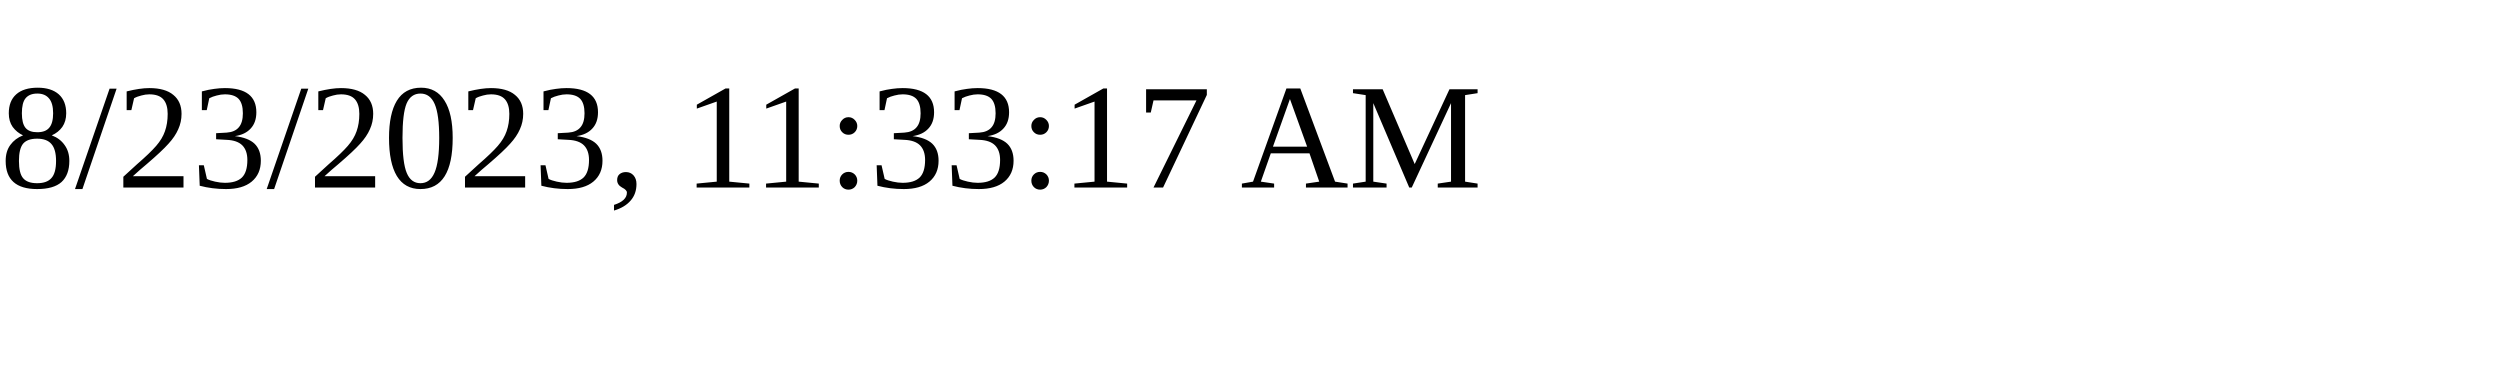
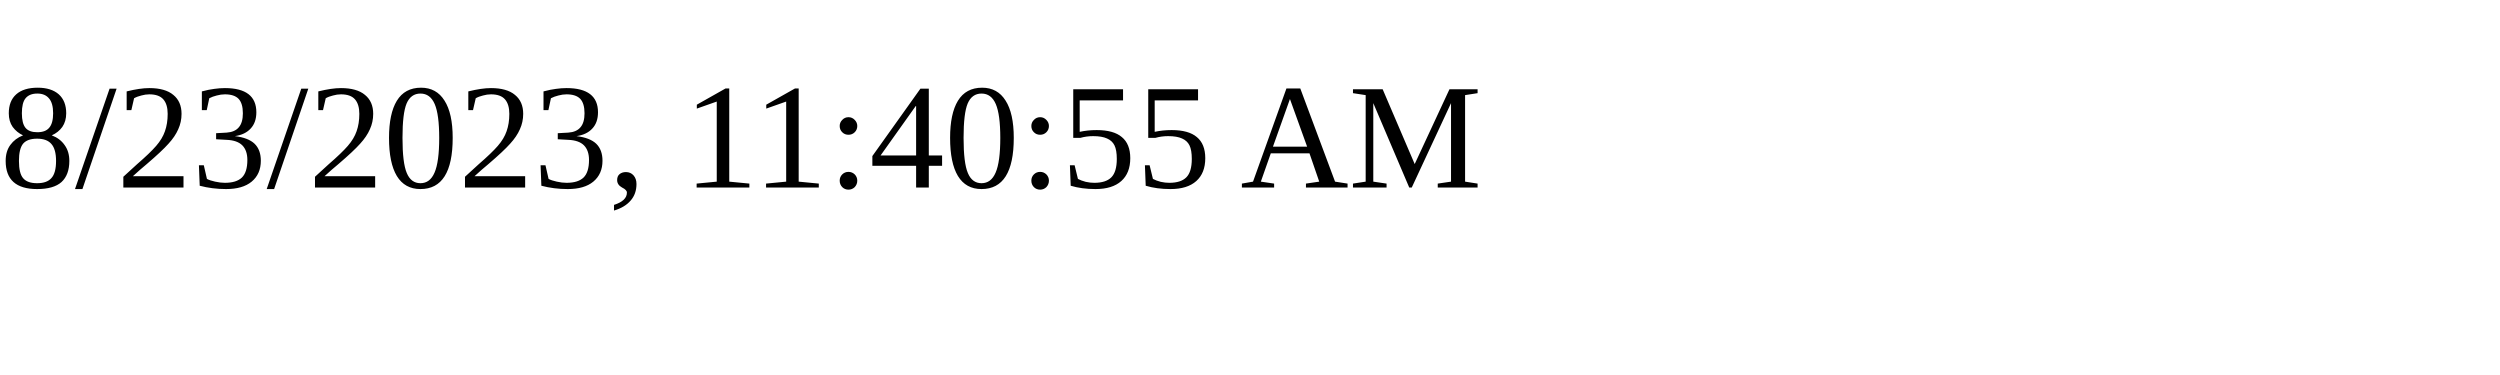
<svg xmlns="http://www.w3.org/2000/svg" height="30" width="200">
-   <text x="0" y="15">8/23/2023, 11:33:17 AM</text>
+   <text x="0" y="15">8/23/2023, 11:40:55 AM</text>
</svg>
